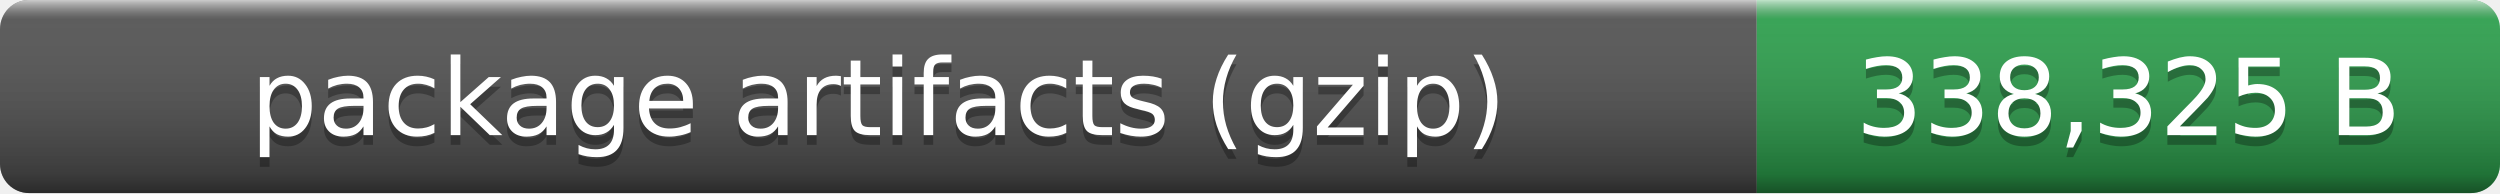
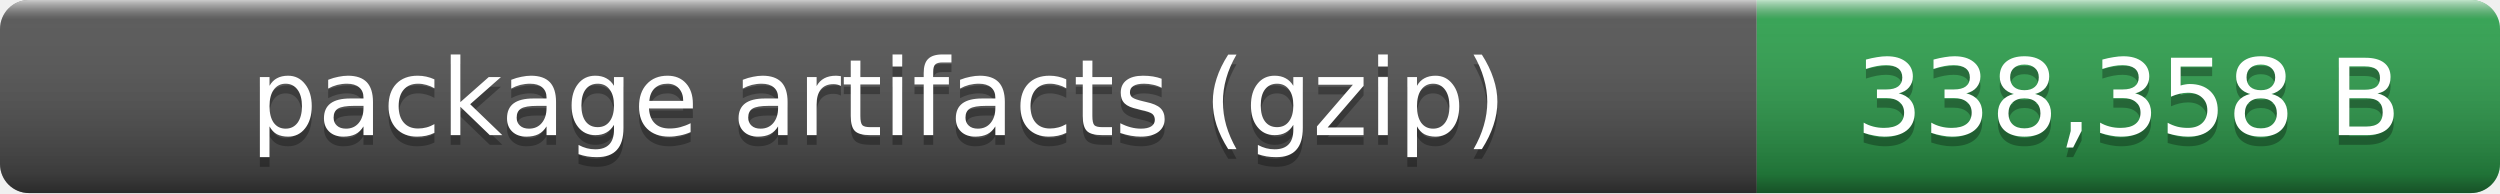
- <svg xmlns="http://www.w3.org/2000/svg" width="259" height="20" role="img" aria-label="package artifacts (gzip): 338,325 B">
+ <svg xmlns="http://www.w3.org/2000/svg" width="259" height="20" role="img" aria-label="package artifacts (gzip): 338,358 B">
  <linearGradient id="smooth" x2="0" y2="100%">
    <stop offset="0" stop-color="#fff" stop-opacity=".7" />
    <stop offset=".1" stop-color="#aaa" stop-opacity=".1" />
    <stop offset=".9" stop-opacity=".3" />
    <stop offset="1" stop-opacity=".5" />
  </linearGradient>
  <clipPath id="round">
    <rect width="259" height="20" rx="3" fill="#fff" />
  </clipPath>
  <g clip-path="url(#round)">
    <rect width="182" height="20" fill="#555" />
    <rect x="182" width="77" height="20" fill="#2ea44f" />
    <rect width="259" height="20" fill="url(#smooth)" />
  </g>
  <g fill="#fff" text-anchor="middle" font-family="Verdana,Geneva,DejaVu Sans,sans-serif" font-size="11">
    <text x="91" y="15" fill="#010101" fill-opacity=".3">package artifacts (gzip)</text>
    <text x="91" y="14">package artifacts (gzip)</text>
-     <text x="220.5" y="15" fill="#010101" fill-opacity=".3">338,325 B</text>
-     <text x="220.5" y="14">338,325 B</text>
+     <text x="220.5" y="15" fill="#010101" fill-opacity=".3">338,358 B</text>
+     <text x="220.5" y="14">338,358 B</text>
  </g>
</svg>
